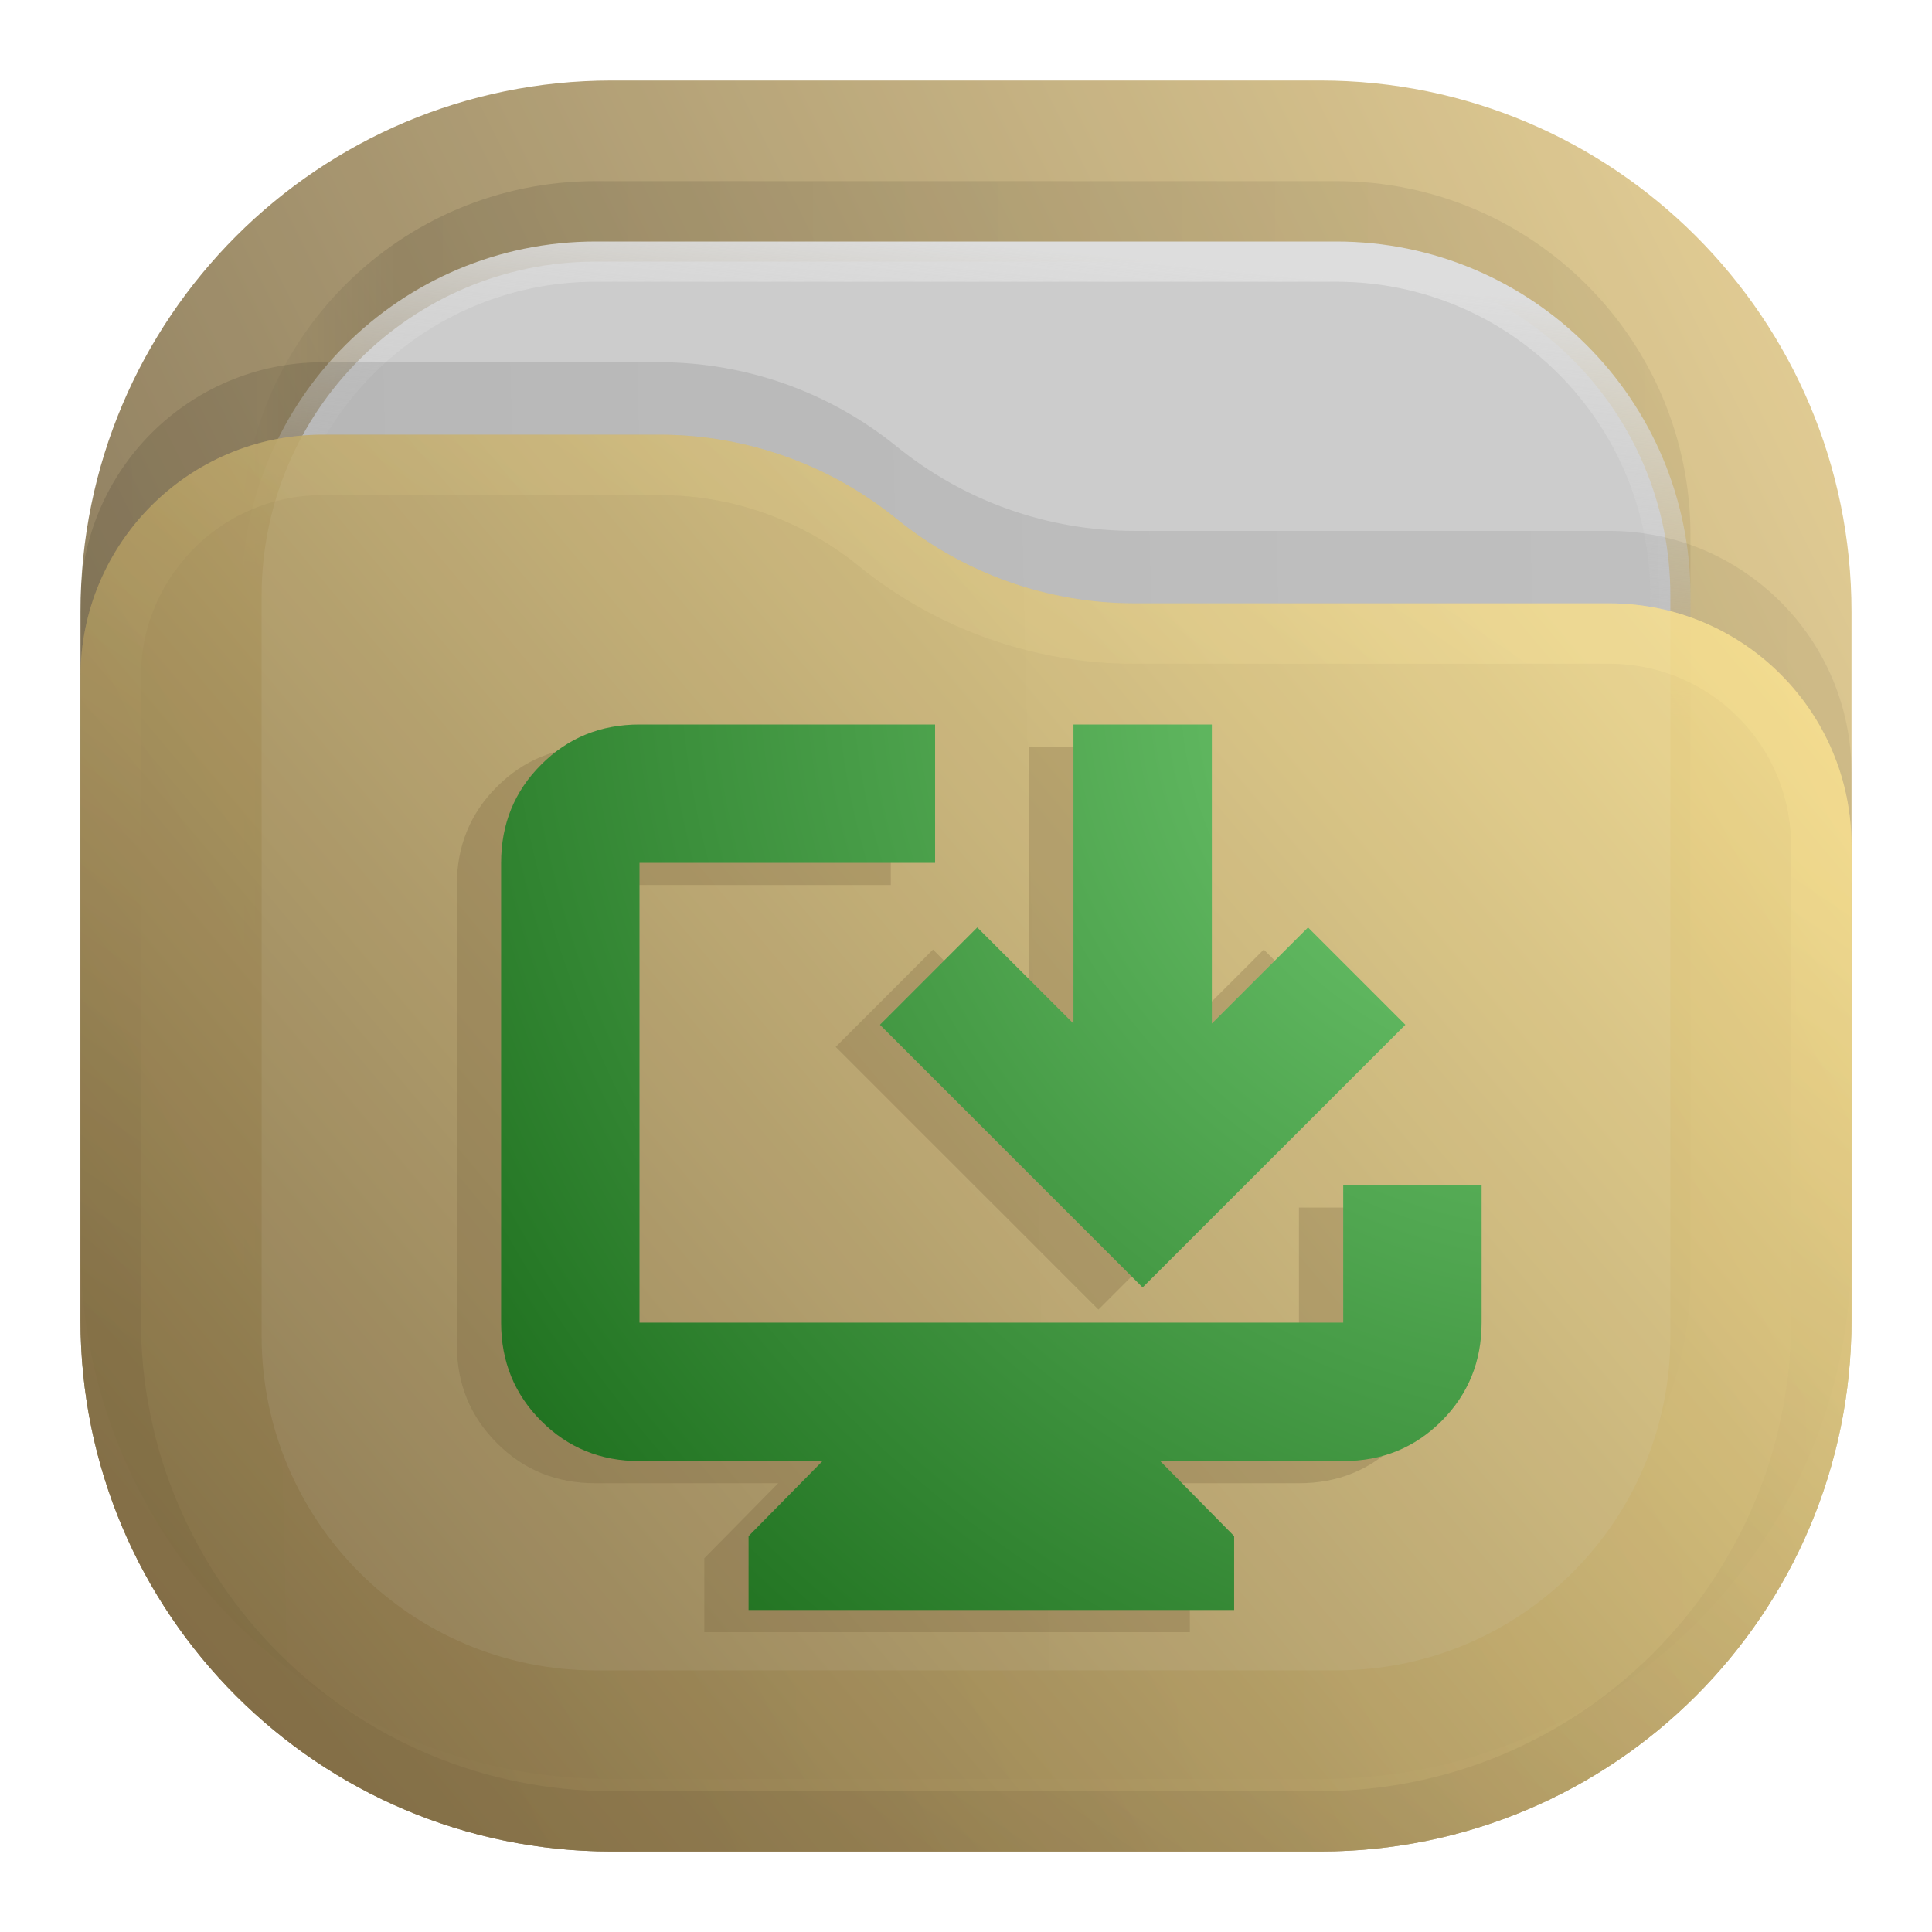
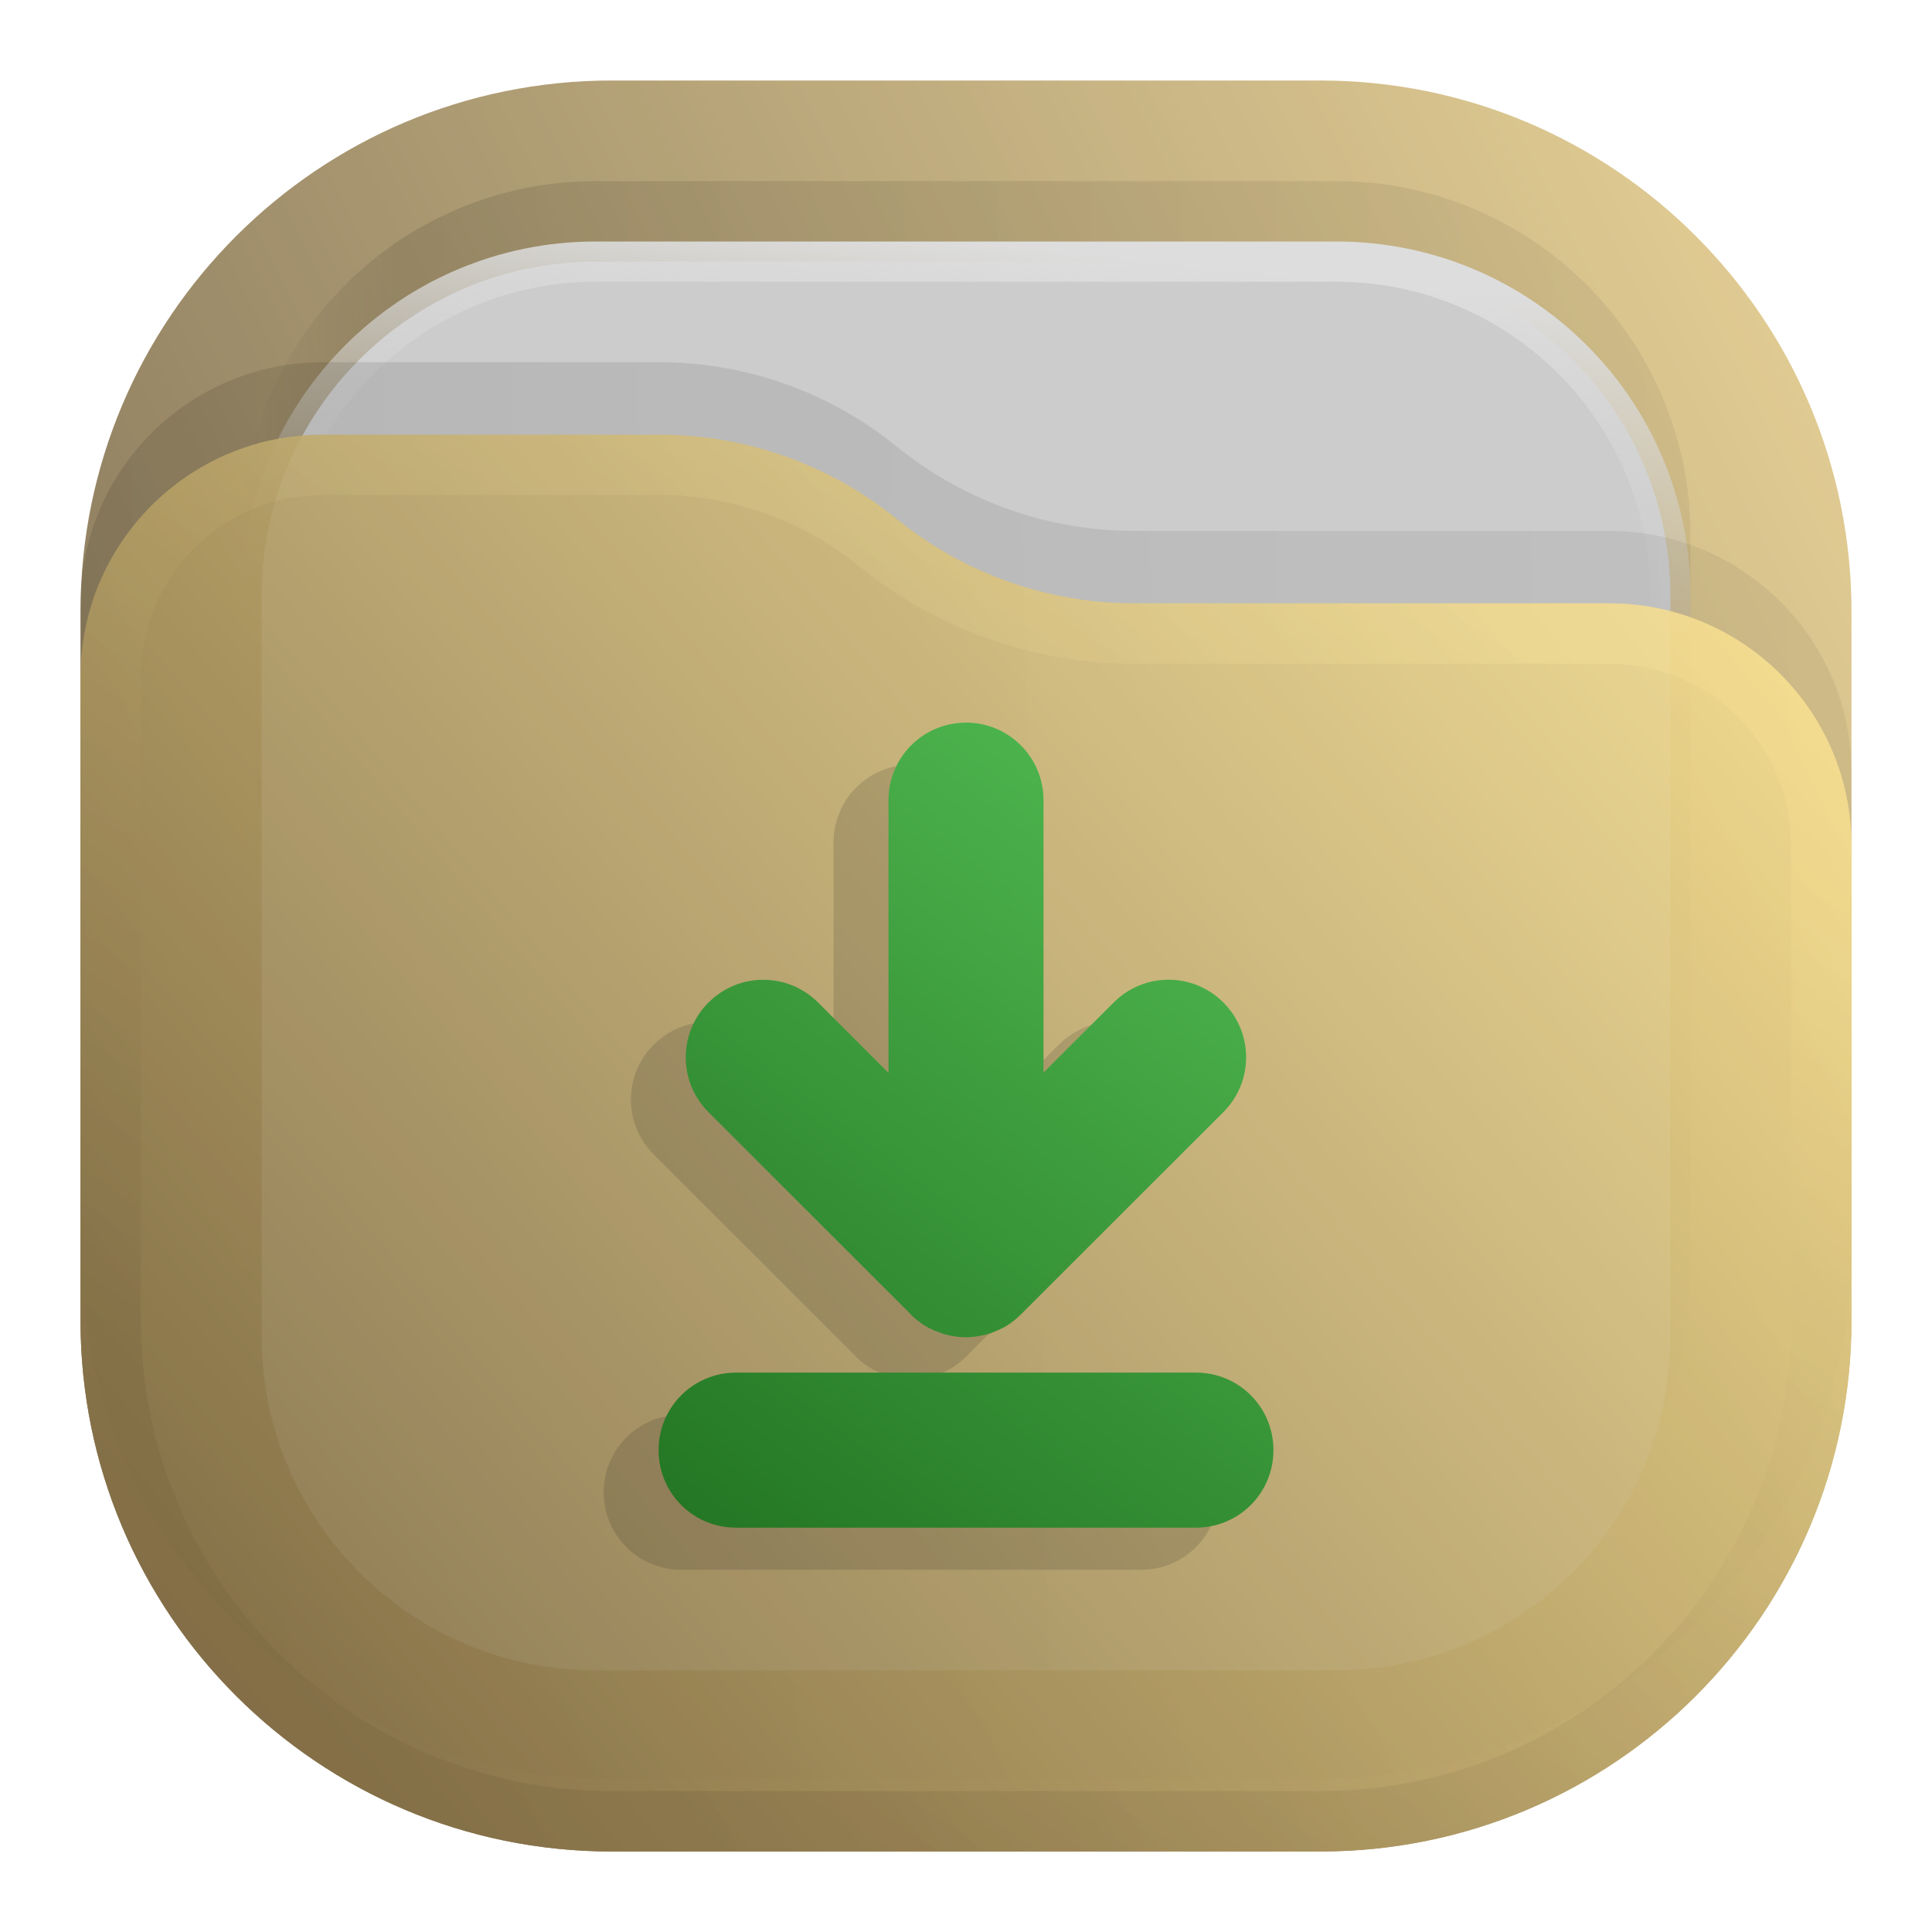
- <svg xmlns="http://www.w3.org/2000/svg" width="24" height="24" viewBox="0 0 24 24" fill="none">
-   <rect opacity="0.812" x="1" y="1" width="22" height="22" rx="6.6" fill="url(#paint0_linear_31_25)" />
-   <rect opacity="0.125" x="3" y="2.25" width="18" height="18" rx="4.4" fill="url(#paint1_linear_31_25)" fill-opacity="0.875" />
-   <rect x="3.25" y="3.25" width="17.5" height="17.5" rx="4.15" fill="#CCCCCC" stroke="url(#paint2_linear_31_25)" stroke-width="0.5" />
-   <path opacity="0.125" d="M1 7.508C1 5.847 2.347 4.5 4.008 4.5H8.19C9.265 4.5 10.307 4.87 11.141 5.548V5.548C11.975 6.225 13.016 6.595 14.091 6.595H19.992C21.653 6.595 23 7.942 23 9.603V15.5C23 19.145 20.045 22.1 16.4 22.1H7.6C3.955 22.1 1 19.145 1 15.5V7.508Z" fill="url(#paint3_linear_31_25)" fill-opacity="0.875" />
-   <g opacity="0.875">
-     <path d="M1 8.408C1 6.747 2.347 5.4 4.008 5.4H8.19C9.265 5.4 10.307 5.77 11.141 6.448V6.448C11.975 7.125 13.016 7.495 14.091 7.495H19.992C21.653 7.495 23 8.842 23 10.503V16.4C23 20.045 20.045 23 16.4 23H7.6C3.955 23 1 20.045 1 16.4V8.408Z" fill="url(#paint4_linear_31_25)" />
-     <path d="M22.625 10.503V16.4C22.625 19.838 19.838 22.625 16.4 22.625H7.6C4.162 22.625 1.375 19.838 1.375 16.4V8.408C1.375 6.954 2.554 5.775 4.008 5.775H8.19C9.179 5.775 10.137 6.115 10.904 6.739C11.805 7.471 12.93 7.87 14.091 7.87H19.992C21.446 7.87 22.625 9.049 22.625 10.503Z" stroke="url(#paint5_linear_31_25)" stroke-opacity="0.375" stroke-width="0.75" stroke-linejoin="round" />
+ <svg xmlns="http://www.w3.org/2000/svg" xmlns:xlink="http://www.w3.org/1999/xlink" width="24" height="24" viewBox="0 0 24 24" fill="none" version="1.1" id="svg21" xml:space="preserve">
+   <rect opacity="0.812" x="1" y="1" width="22" height="22" rx="6.6" fill="url(#paint0_linear_31_25)" id="rect1" />
+   <rect opacity="0.125" x="3" y="2.25" width="18" height="18" rx="4.4" fill="url(#paint1_linear_31_25)" fill-opacity="0.875" id="rect2" />
+   <rect x="3.25" y="3.25" width="17.5" height="17.5" rx="4.15" fill="#CCCCCC" stroke="url(#paint2_linear_31_25)" stroke-width="0.5" id="rect3" />
+   <path opacity="0.125" d="M1 7.508C1 5.847 2.347 4.5 4.008 4.5H8.19C9.265 4.5 10.307 4.87 11.141 5.548V5.548C11.975 6.225 13.016 6.595 14.091 6.595H19.992C21.653 6.595 23 7.942 23 9.603V15.5C23 19.145 20.045 22.1 16.4 22.1H7.6C3.955 22.1 1 19.145 1 15.5V7.508Z" fill="url(#paint3_linear_31_25)" fill-opacity="0.875" id="path3" />
+   <g opacity="0.875" id="g5">
+     <path d="M1 8.408C1 6.747 2.347 5.4 4.008 5.4H8.19C9.265 5.4 10.307 5.77 11.141 6.448V6.448C11.975 7.125 13.016 7.495 14.091 7.495H19.992C21.653 7.495 23 8.842 23 10.503V16.4C23 20.045 20.045 23 16.4 23H7.6C3.955 23 1 20.045 1 16.4V8.408Z" fill="url(#paint4_linear_31_25)" id="path4" />
+     <path d="M22.625 10.503V16.4C22.625 19.838 19.838 22.625 16.4 22.625H7.6C4.162 22.625 1.375 19.838 1.375 16.4V8.408C1.375 6.954 2.554 5.775 4.008 5.775H8.19C9.179 5.775 10.137 6.115 10.904 6.739C11.805 7.471 12.93 7.87 14.091 7.87H19.992C21.446 7.87 22.625 9.049 22.625 10.503Z" stroke="url(#paint5_linear_31_25)" stroke-opacity="0.375" stroke-width="0.75" stroke-linejoin="round" id="path5" />
  </g>
-   <path opacity="0.5" d="M8.749 20.275V19.357L9.667 18.425H7.394C6.911 18.425 6.504 18.259 6.173 17.927C5.841 17.595 5.675 17.188 5.675 16.706V10.994C5.675 10.511 5.841 10.104 6.173 9.773C6.504 9.441 6.911 9.275 7.394 9.275H11.066V10.994H7.394V16.706H16.136V15.001H17.855V16.706C17.855 17.188 17.689 17.595 17.358 17.927C17.026 18.259 16.619 18.425 16.136 18.425H13.863L14.781 19.357V20.275H8.749ZM13.645 16.268L10.381 13.005L11.59 11.796L12.785 12.99V9.275H14.504V12.99L15.699 11.796L16.908 13.005L13.645 16.268Z" fill="#6F5C38" fill-opacity="0.5" />
-   <path d="M9.299 20V19.082L10.217 18.15H7.944C7.461 18.15 7.054 17.984 6.723 17.652C6.391 17.32 6.225 16.913 6.225 16.43V10.719C6.225 10.236 6.391 9.829 6.723 9.498C7.054 9.166 7.461 9 7.944 9H11.616V10.719H7.944V16.43H16.686V14.726H18.405V16.43C18.405 16.913 18.239 17.32 17.908 17.652C17.576 17.984 17.169 18.15 16.686 18.15H14.413L15.331 19.082V20H9.299ZM14.194 15.993L10.931 12.73L12.14 11.521L13.335 12.715V9H15.054V12.715L16.249 11.521L17.458 12.73L14.194 15.993Z" fill="url(#paint6_radial_31_25)" />
-   <defs>
+   <defs id="defs21">
+     <linearGradient id="linearGradient24">
+       <stop style="stop-color:#54bf54;stop-opacity:1;" offset="0" id="stop24" />
+       <stop style="stop-color:#237523;stop-opacity:1;" offset="1" id="stop25" />
+     </linearGradient>
    <linearGradient id="paint0_linear_31_25" x1="23" y1="1" x2="1" y2="12" gradientUnits="userSpaceOnUse">
-       <stop stop-color="#E3C880" />
-       <stop offset="1" stop-color="#6F5C38" />
+       <stop stop-color="#E3C880" id="stop7" />
+       <stop offset="1" stop-color="#6F5C38" id="stop8" />
    </linearGradient>
    <linearGradient id="paint1_linear_31_25" x1="21" y1="4" x2="3" y2="4" gradientUnits="userSpaceOnUse">
-       <stop stop-opacity="0.5" />
-       <stop offset="0.89" />
-       <stop offset="1" stop-opacity="0" />
+       <stop stop-opacity="0.5" id="stop9" />
+       <stop offset="0.89" id="stop10" />
+       <stop offset="1" stop-opacity="0" id="stop11" />
    </linearGradient>
    <linearGradient id="paint2_linear_31_25" x1="12" y1="3" x2="11.5" y2="8" gradientUnits="userSpaceOnUse">
-       <stop stop-color="#DDDDDD" />
-       <stop offset="1" stop-color="#CCCCCC" stop-opacity="0" />
+       <stop stop-color="#DDDDDD" id="stop12" />
+       <stop offset="1" stop-color="#CCCCCC" stop-opacity="0" id="stop13" />
    </linearGradient>
    <linearGradient id="paint3_linear_31_25" x1="23" y1="9" x2="1.012" y2="9.521" gradientUnits="userSpaceOnUse">
-       <stop stop-opacity="0.5" />
-       <stop offset="1" />
+       <stop stop-opacity="0.5" id="stop14" />
+       <stop offset="1" id="stop15" />
    </linearGradient>
    <linearGradient id="paint4_linear_31_25" x1="23" y1="5.4" x2="1.429" y2="23.512" gradientUnits="userSpaceOnUse">
-       <stop stop-color="#FFE795" />
-       <stop offset="1" stop-color="#7A653E" />
+       <stop stop-color="#FFE795" id="stop16" />
+       <stop offset="1" stop-color="#7A653E" id="stop17" />
    </linearGradient>
    <linearGradient id="paint5_linear_31_25" x1="15" y1="5.5" x2="5.5" y2="19.5" gradientUnits="userSpaceOnUse">
-       <stop stop-color="#FFE795" />
-       <stop offset="1" stop-color="#7A653E" />
+       <stop stop-color="#FFE795" id="stop18" />
+       <stop offset="1" stop-color="#7A653E" id="stop19" />
    </linearGradient>
    <radialGradient id="paint6_radial_31_25" cx="0" cy="0" r="1" gradientUnits="userSpaceOnUse" gradientTransform="translate(18.875 9) rotate(139.185) scale(15.9879 17.7031)">
-       <stop stop-color="#72CB72" />
-       <stop offset="1" stop-color="#1C6D1C" />
+       <stop stop-color="#72CB72" id="stop20" />
+       <stop offset="1" stop-color="#1C6D1C" id="stop21" />
    </radialGradient>
+     <linearGradient xlink:href="#linearGradient24" id="linearGradient25" x1="-2.244" y1="8.997" x2="-9.265" y2="18.241" gradientUnits="userSpaceOnUse" gradientTransform="matrix(1.083139,0,0,1.083139,18.31902,-0.7463065)" />
  </defs>
+   <path id="path26" style="opacity:0.15;fill:#1a1a1a;stroke-width:2.166;stroke-linecap:round;stroke-linejoin:round;paint-order:stroke markers fill" d="m 11.318,9.5 c -0.534,0 -0.963,0.431 -0.963,0.965 v 3.387 L 9.482,12.978 c -0.377,-0.377 -0.985,-0.377 -1.362,0 -0.377,0.377 -0.377,0.985 0,1.362 l 2.517,2.515 v 0.002 c 0.022,0.022 0.044,0.042 0.068,0.061 0.001,9.71e-4 0.003,0.001 0.004,0.002 0.023,0.018 0.045,0.036 0.07,0.053 0.003,0.002 0.006,0.004 0.008,0.006 h 0.002 c 0.022,0.015 0.046,0.029 0.07,0.042 0.004,0.002 0.007,0.004 0.011,0.006 h 0.002 c 0.004,0.002 0.008,0.004 0.013,0.006 0.002,0.001 0.004,0.001 0.006,0.002 0.017,0.009 0.035,0.018 0.053,0.025 0.004,0.002 0.009,0.003 0.013,0.004 0.025,0.01 0.05,0.019 0.076,0.028 l 0.002,0.002 h 0.002 0.002 c 0.002,4.58e-4 0.003,0.002 0.004,0.002 h 0.002 c 0.006,0.002 0.011,0.003 0.017,0.004 0.002,4.05e-4 0.003,0.002 0.004,0.002 0.041,0.011 0.084,0.02 0.127,0.025 0.011,0.001 0.021,0.003 0.032,0.004 h 0.002 c 0.061,0.006 0.121,0.006 0.182,0 h 0.002 0.002 c 0.002,-1.52e-4 0.003,-0.002 0.004,-0.002 0.006,-6.55e-4 0.013,-0.001 0.019,-0.002 0.005,-6.9e-4 0.011,-0.001 0.017,-0.002 0.041,-0.006 0.081,-0.015 0.121,-0.025 0.006,-0.002 0.013,-0.003 0.019,-0.004 0.003,-8.1e-4 0.006,-0.001 0.008,-0.002 0.002,-4.64e-4 0.003,-0.002 0.004,-0.002 0.025,-0.008 0.05,-0.018 0.074,-0.028 0.029,-0.012 0.057,-0.024 0.085,-0.038 h 0.002 l 0.002,-0.002 c 0.015,-0.008 0.031,-0.016 0.047,-0.025 0.011,-0.007 0.021,-0.014 0.032,-0.021 h 0.002 c 0.002,-0.002 0.004,-0.005 0.006,-0.006 h 0.002 c 0.051,-0.035 0.098,-0.075 0.142,-0.118 l 2.517,-2.515 c 0.377,-0.377 0.377,-0.985 0,-1.362 -0.377,-0.377 -0.985,-0.377 -1.362,0 l -0.872,0.872 V 10.465 C 12.284,9.931 11.853,9.5 11.319,9.5 Z M 8.463,17.575 C 7.929,17.575 7.5,18.004 7.5,18.537 c 0,0.534 0.429,0.963 0.963,0.963 h 5.712 c 0.534,0 0.963,-0.429 0.963,-0.963 0,-0.534 -0.429,-0.963 -0.963,-0.963 z" />
+   <path id="rect21" style="opacity:1;fill:url(#linearGradient25);stroke-width:2.166;stroke-linecap:round;stroke-linejoin:round;paint-order:stroke markers fill" d="m 12,8.977 c -0.534,0 -0.963,0.431 -0.963,0.965 V 13.328 l -0.874,-0.874 c -0.377,-0.377 -0.985,-0.377 -1.362,0 -0.377,0.377 -0.377,0.985 0,1.362 l 2.517,2.515 v 0.002 c 0.022,0.022 0.044,0.042 0.068,0.061 0.001,9.71e-4 0.003,0.001 0.004,0.002 0.023,0.018 0.045,0.036 0.07,0.053 0.003,0.002 0.006,0.004 0.008,0.006 h 0.002 c 0.022,0.015 0.046,0.029 0.07,0.042 0.004,0.002 0.007,0.004 0.011,0.006 h 0.002 c 0.004,0.002 0.008,0.004 0.013,0.006 0.002,10e-4 0.004,0.001 0.006,0.002 0.017,0.009 0.035,0.018 0.053,0.025 0.004,0.002 0.009,0.003 0.013,0.004 0.025,0.01 0.05,0.019 0.076,0.028 l 0.002,0.002 h 0.002 0.002 c 0.002,4.58e-4 0.003,0.002 0.004,0.002 h 0.002 c 0.006,0.002 0.011,0.003 0.017,0.004 0.002,4.05e-4 0.003,0.002 0.004,0.002 0.041,0.011 0.084,0.02 0.127,0.025 0.011,0.001 0.021,0.003 0.032,0.004 h 0.002 c 0.061,0.006 0.121,0.006 0.182,0 h 0.002 0.002 c 0.002,-1.52e-4 0.003,-0.002 0.004,-0.002 0.006,-6.55e-4 0.013,-0.001 0.019,-0.002 0.005,-6.9e-4 0.011,-0.001 0.017,-0.002 0.041,-0.006 0.081,-0.015 0.121,-0.025 0.006,-0.002 0.013,-0.003 0.019,-0.004 0.003,-8.1e-4 0.006,-0.001 0.008,-0.002 0.002,-4.64e-4 0.003,-0.002 0.004,-0.002 0.025,-0.008 0.05,-0.018 0.074,-0.028 0.029,-0.012 0.057,-0.024 0.085,-0.038 h 0.002 l 0.002,-0.002 c 0.015,-0.008 0.031,-0.016 0.047,-0.025 0.011,-0.007 0.021,-0.014 0.032,-0.021 h 0.002 c 0.002,-0.002 0.004,-0.005 0.006,-0.006 h 0.002 c 0.051,-0.035 0.098,-0.075 0.142,-0.118 l 2.517,-2.515 c 0.377,-0.377 0.377,-0.985 0,-1.362 -0.377,-0.377 -0.985,-0.377 -1.362,0 l -0.872,0.872 V 9.941 c 0,-0.534 -0.431,-0.965 -0.965,-0.965 z M 9.144,17.051 c -0.534,0 -0.963,0.429 -0.963,0.963 0,0.534 0.429,0.963 0.963,0.963 h 5.712 c 0.534,0 0.963,-0.429 0.963,-0.963 0,-0.534 -0.429,-0.963 -0.963,-0.963 z" />
</svg>
